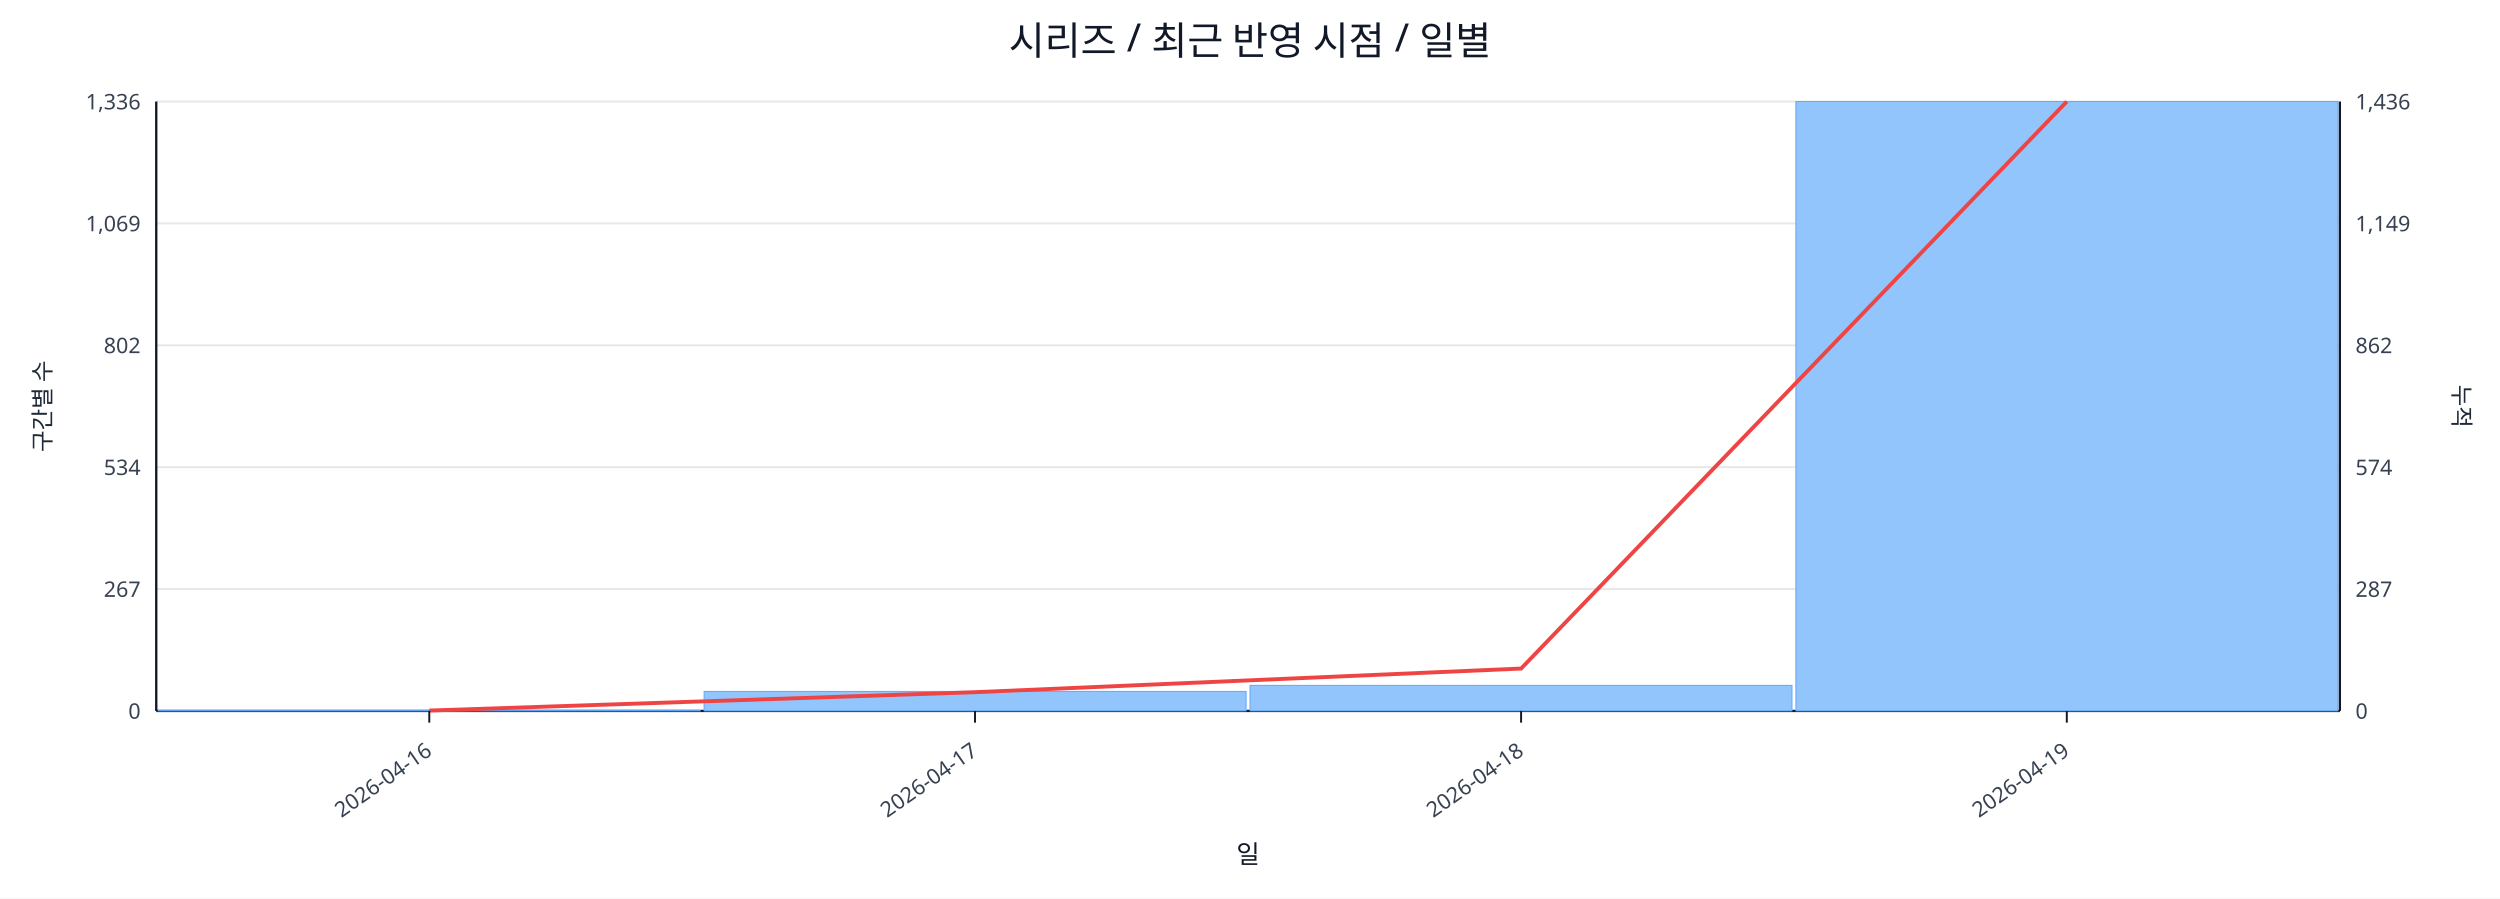
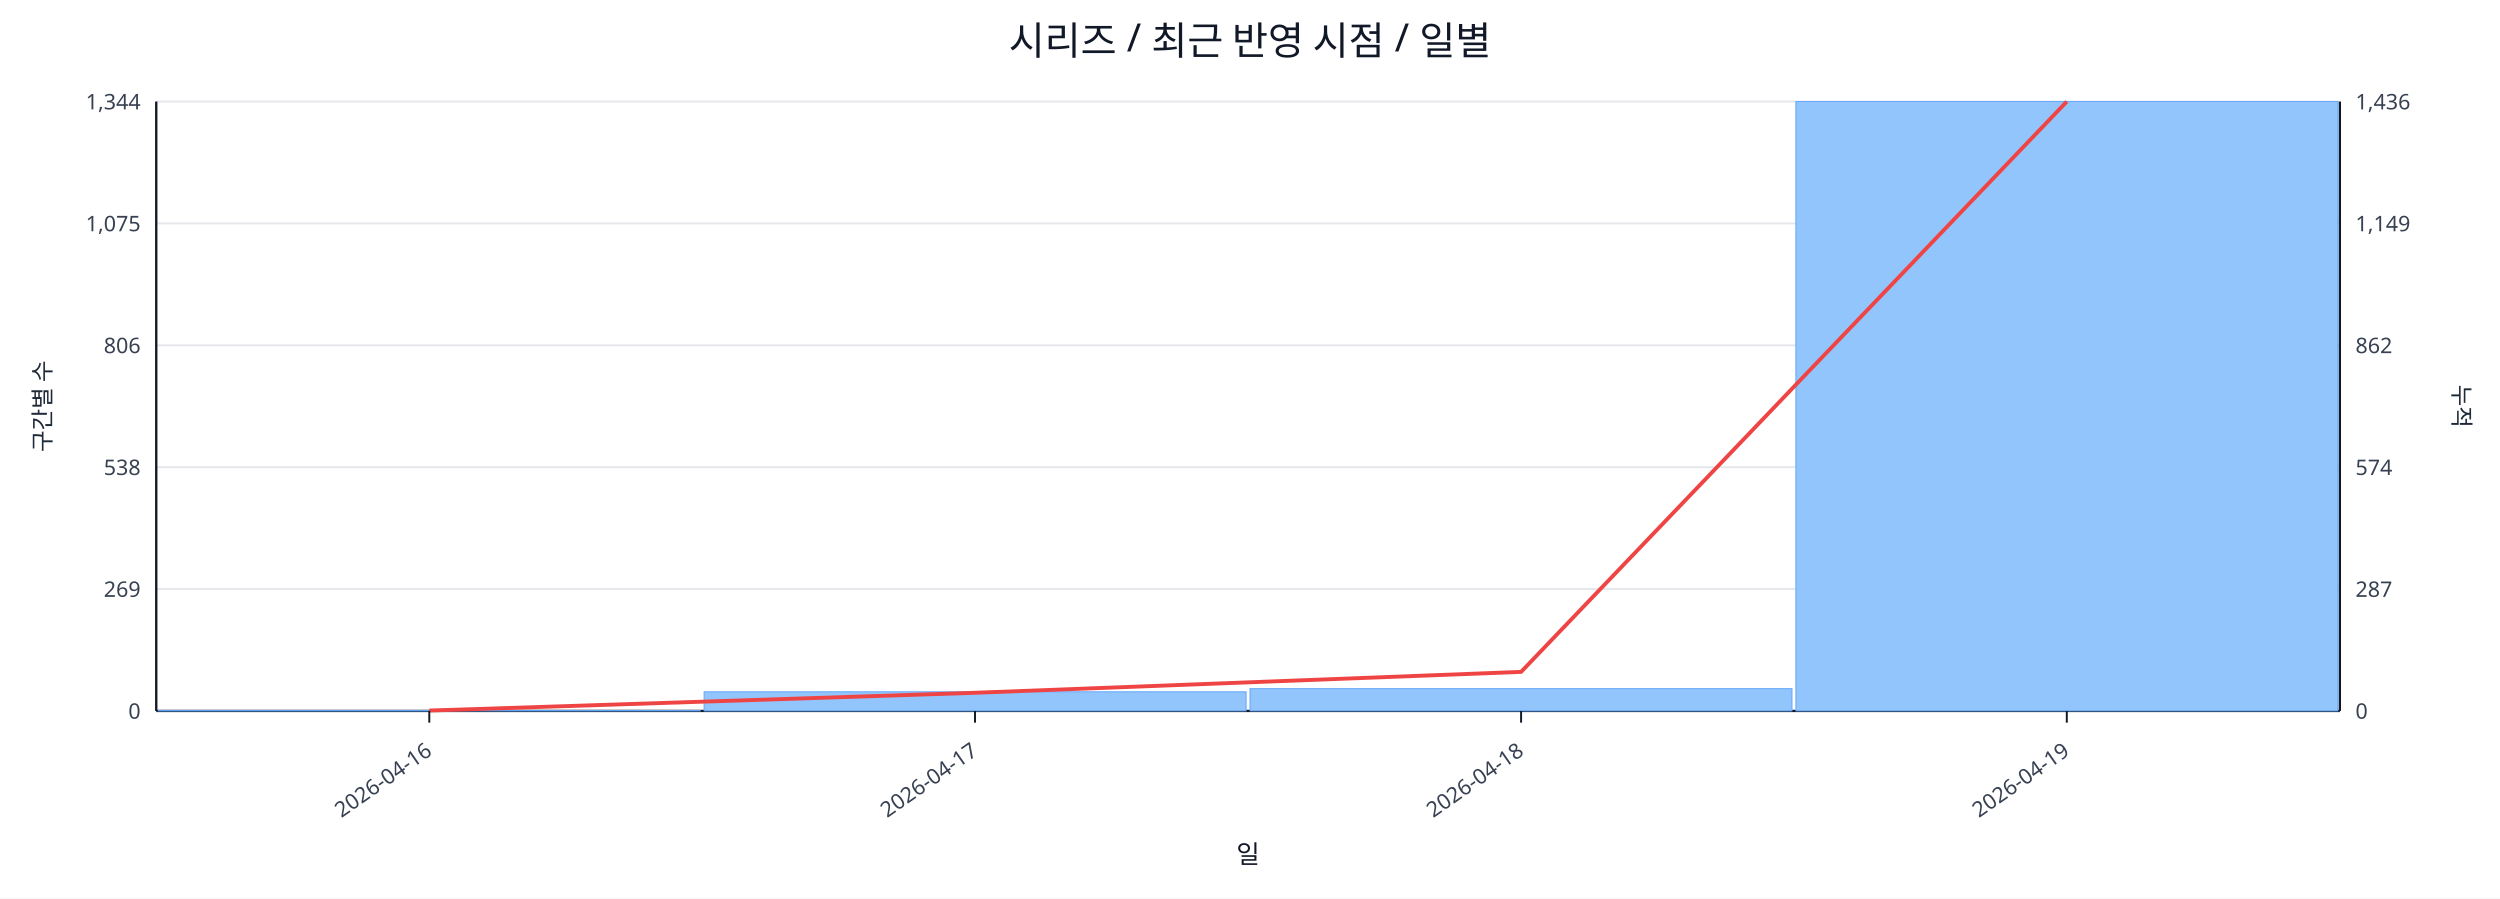
<svg xmlns="http://www.w3.org/2000/svg" width="1280" height="460" viewBox="0 0 1280 460">
  <rect x="0" y="0" width="100%" height="100%" fill="#ffffff" />
  <text x="640.0" y="28" font-size="20" text-anchor="middle" font-family="sans-serif" fill="#111827">시리즈 / 최근 반영 시점 / 일별</text>
  <line x1="80.0" y1="52.0" x2="1198.0" y2="52.0" stroke="#e5e7eb" stroke-width="1" />
-   <text x="72.0" y="56.0" font-size="11" text-anchor="end" font-family="sans-serif" fill="#374151">1,336</text>
+   <text x="72.0" y="56.0" font-size="11" text-anchor="end" font-family="sans-serif" fill="#374151">1,344</text>
  <text x="1206.0" y="56.0" font-size="11" text-anchor="start" font-family="sans-serif" fill="#374151">1,436</text>
  <line x1="80.0" y1="114.4" x2="1198.0" y2="114.4" stroke="#e5e7eb" stroke-width="1" />
-   <text x="72.0" y="118.4" font-size="11" text-anchor="end" font-family="sans-serif" fill="#374151">1,069</text>
+   <text x="72.0" y="118.4" font-size="11" text-anchor="end" font-family="sans-serif" fill="#374151">1,075</text>
  <text x="1206.0" y="118.4" font-size="11" text-anchor="start" font-family="sans-serif" fill="#374151">1,149</text>
  <line x1="80.0" y1="176.8" x2="1198.0" y2="176.8" stroke="#e5e7eb" stroke-width="1" />
-   <text x="72.0" y="180.8" font-size="11" text-anchor="end" font-family="sans-serif" fill="#374151">802</text>
+   <text x="72.0" y="180.8" font-size="11" text-anchor="end" font-family="sans-serif" fill="#374151">806</text>
  <text x="1206.0" y="180.8" font-size="11" text-anchor="start" font-family="sans-serif" fill="#374151">862</text>
  <line x1="80.0" y1="239.2" x2="1198.0" y2="239.2" stroke="#e5e7eb" stroke-width="1" />
-   <text x="72.0" y="243.2" font-size="11" text-anchor="end" font-family="sans-serif" fill="#374151">534</text>
+   <text x="72.0" y="243.2" font-size="11" text-anchor="end" font-family="sans-serif" fill="#374151">538</text>
  <text x="1206.0" y="243.2" font-size="11" text-anchor="start" font-family="sans-serif" fill="#374151">574</text>
  <line x1="80.0" y1="301.6" x2="1198.0" y2="301.6" stroke="#e5e7eb" stroke-width="1" />
-   <text x="72.0" y="305.6" font-size="11" text-anchor="end" font-family="sans-serif" fill="#374151">267</text>
+   <text x="72.0" y="305.6" font-size="11" text-anchor="end" font-family="sans-serif" fill="#374151">269</text>
  <text x="1206.0" y="305.6" font-size="11" text-anchor="start" font-family="sans-serif" fill="#374151">287</text>
  <line x1="80.0" y1="364.0" x2="1198.0" y2="364.0" stroke="#e5e7eb" stroke-width="1" />
  <text x="72.0" y="368.0" font-size="11" text-anchor="end" font-family="sans-serif" fill="#374151">0</text>
  <text x="1206.0" y="368.0" font-size="11" text-anchor="start" font-family="sans-serif" fill="#374151">0</text>
  <line x1="80.0" y1="364.0" x2="1198.0" y2="364.0" stroke="#111827" stroke-width="1.2" />
  <line x1="80.0" y1="52.0" x2="80.0" y2="364.0" stroke="#111827" stroke-width="1.2" />
  <line x1="1198.0" y1="52.0" x2="1198.0" y2="364.0" stroke="#111827" stroke-width="1.2" />
  <rect x="81.0" y="363.8" width="277.5" height="0.2" fill="#93c5fd" stroke="#60a5fa" stroke-width="0.5" />
-   <rect x="360.5" y="354.0" width="277.5" height="10.0" fill="#93c5fd" stroke="#60a5fa" stroke-width="0.5" />
-   <rect x="640.0" y="350.9" width="277.5" height="13.1" fill="#93c5fd" stroke="#60a5fa" stroke-width="0.5" />
+   <rect x="360.5" y="354.2" width="277.5" height="9.8" fill="#93c5fd" stroke="#60a5fa" stroke-width="0.5" />
+   <rect x="640.0" y="352.6" width="277.5" height="11.4" fill="#93c5fd" stroke="#60a5fa" stroke-width="0.5" />
  <rect x="919.5" y="52.0" width="277.5" height="312.0" fill="#93c5fd" stroke="#60a5fa" stroke-width="0.5" />
-   <polyline fill="none" stroke="#ef4444" stroke-width="2" points="219.8,363.8 499.2,354.4 778.8,342.3 1058.2,52.0" />
+   <polyline fill="none" stroke="#ef4444" stroke-width="2" points="219.8,363.8 499.2,354.7 778.8,344.0 1058.2,52.0" />
  <line x1="219.8" y1="364.0" x2="219.8" y2="370.0" stroke="#111827" stroke-width="1" />
  <text x="221.8" y="386.0" font-size="11" text-anchor="end" transform="rotate(-35 221.8 386.0)" font-family="sans-serif" fill="#374151">2026-04-16</text>
  <line x1="499.2" y1="364.0" x2="499.2" y2="370.0" stroke="#111827" stroke-width="1" />
  <text x="501.2" y="386.0" font-size="11" text-anchor="end" transform="rotate(-35 501.2 386.0)" font-family="sans-serif" fill="#374151">2026-04-17</text>
  <line x1="778.8" y1="364.0" x2="778.8" y2="370.0" stroke="#111827" stroke-width="1" />
  <text x="780.8" y="386.0" font-size="11" text-anchor="end" transform="rotate(-35 780.8 386.0)" font-family="sans-serif" fill="#374151">2026-04-18</text>
  <line x1="1058.2" y1="364.0" x2="1058.2" y2="370.0" stroke="#111827" stroke-width="1" />
  <text x="1060.2" y="386.0" font-size="11" text-anchor="end" transform="rotate(-35 1060.2 386.0)" font-family="sans-serif" fill="#374151">2026-04-19</text>
  <text x="26" y="208.0" font-size="12" transform="rotate(-90 26 208.0)" text-anchor="middle" font-family="sans-serif" fill="#1f2937">구간별 수</text>
  <text x="1256.0" y="208.0" font-size="12" transform="rotate(90 1256.0 208.0)" text-anchor="middle" font-family="sans-serif" fill="#1f2937">누적</text>
  <text x="639.0" y="442.0" font-size="13" text-anchor="middle" font-family="sans-serif" fill="#111827">일</text>
</svg>
